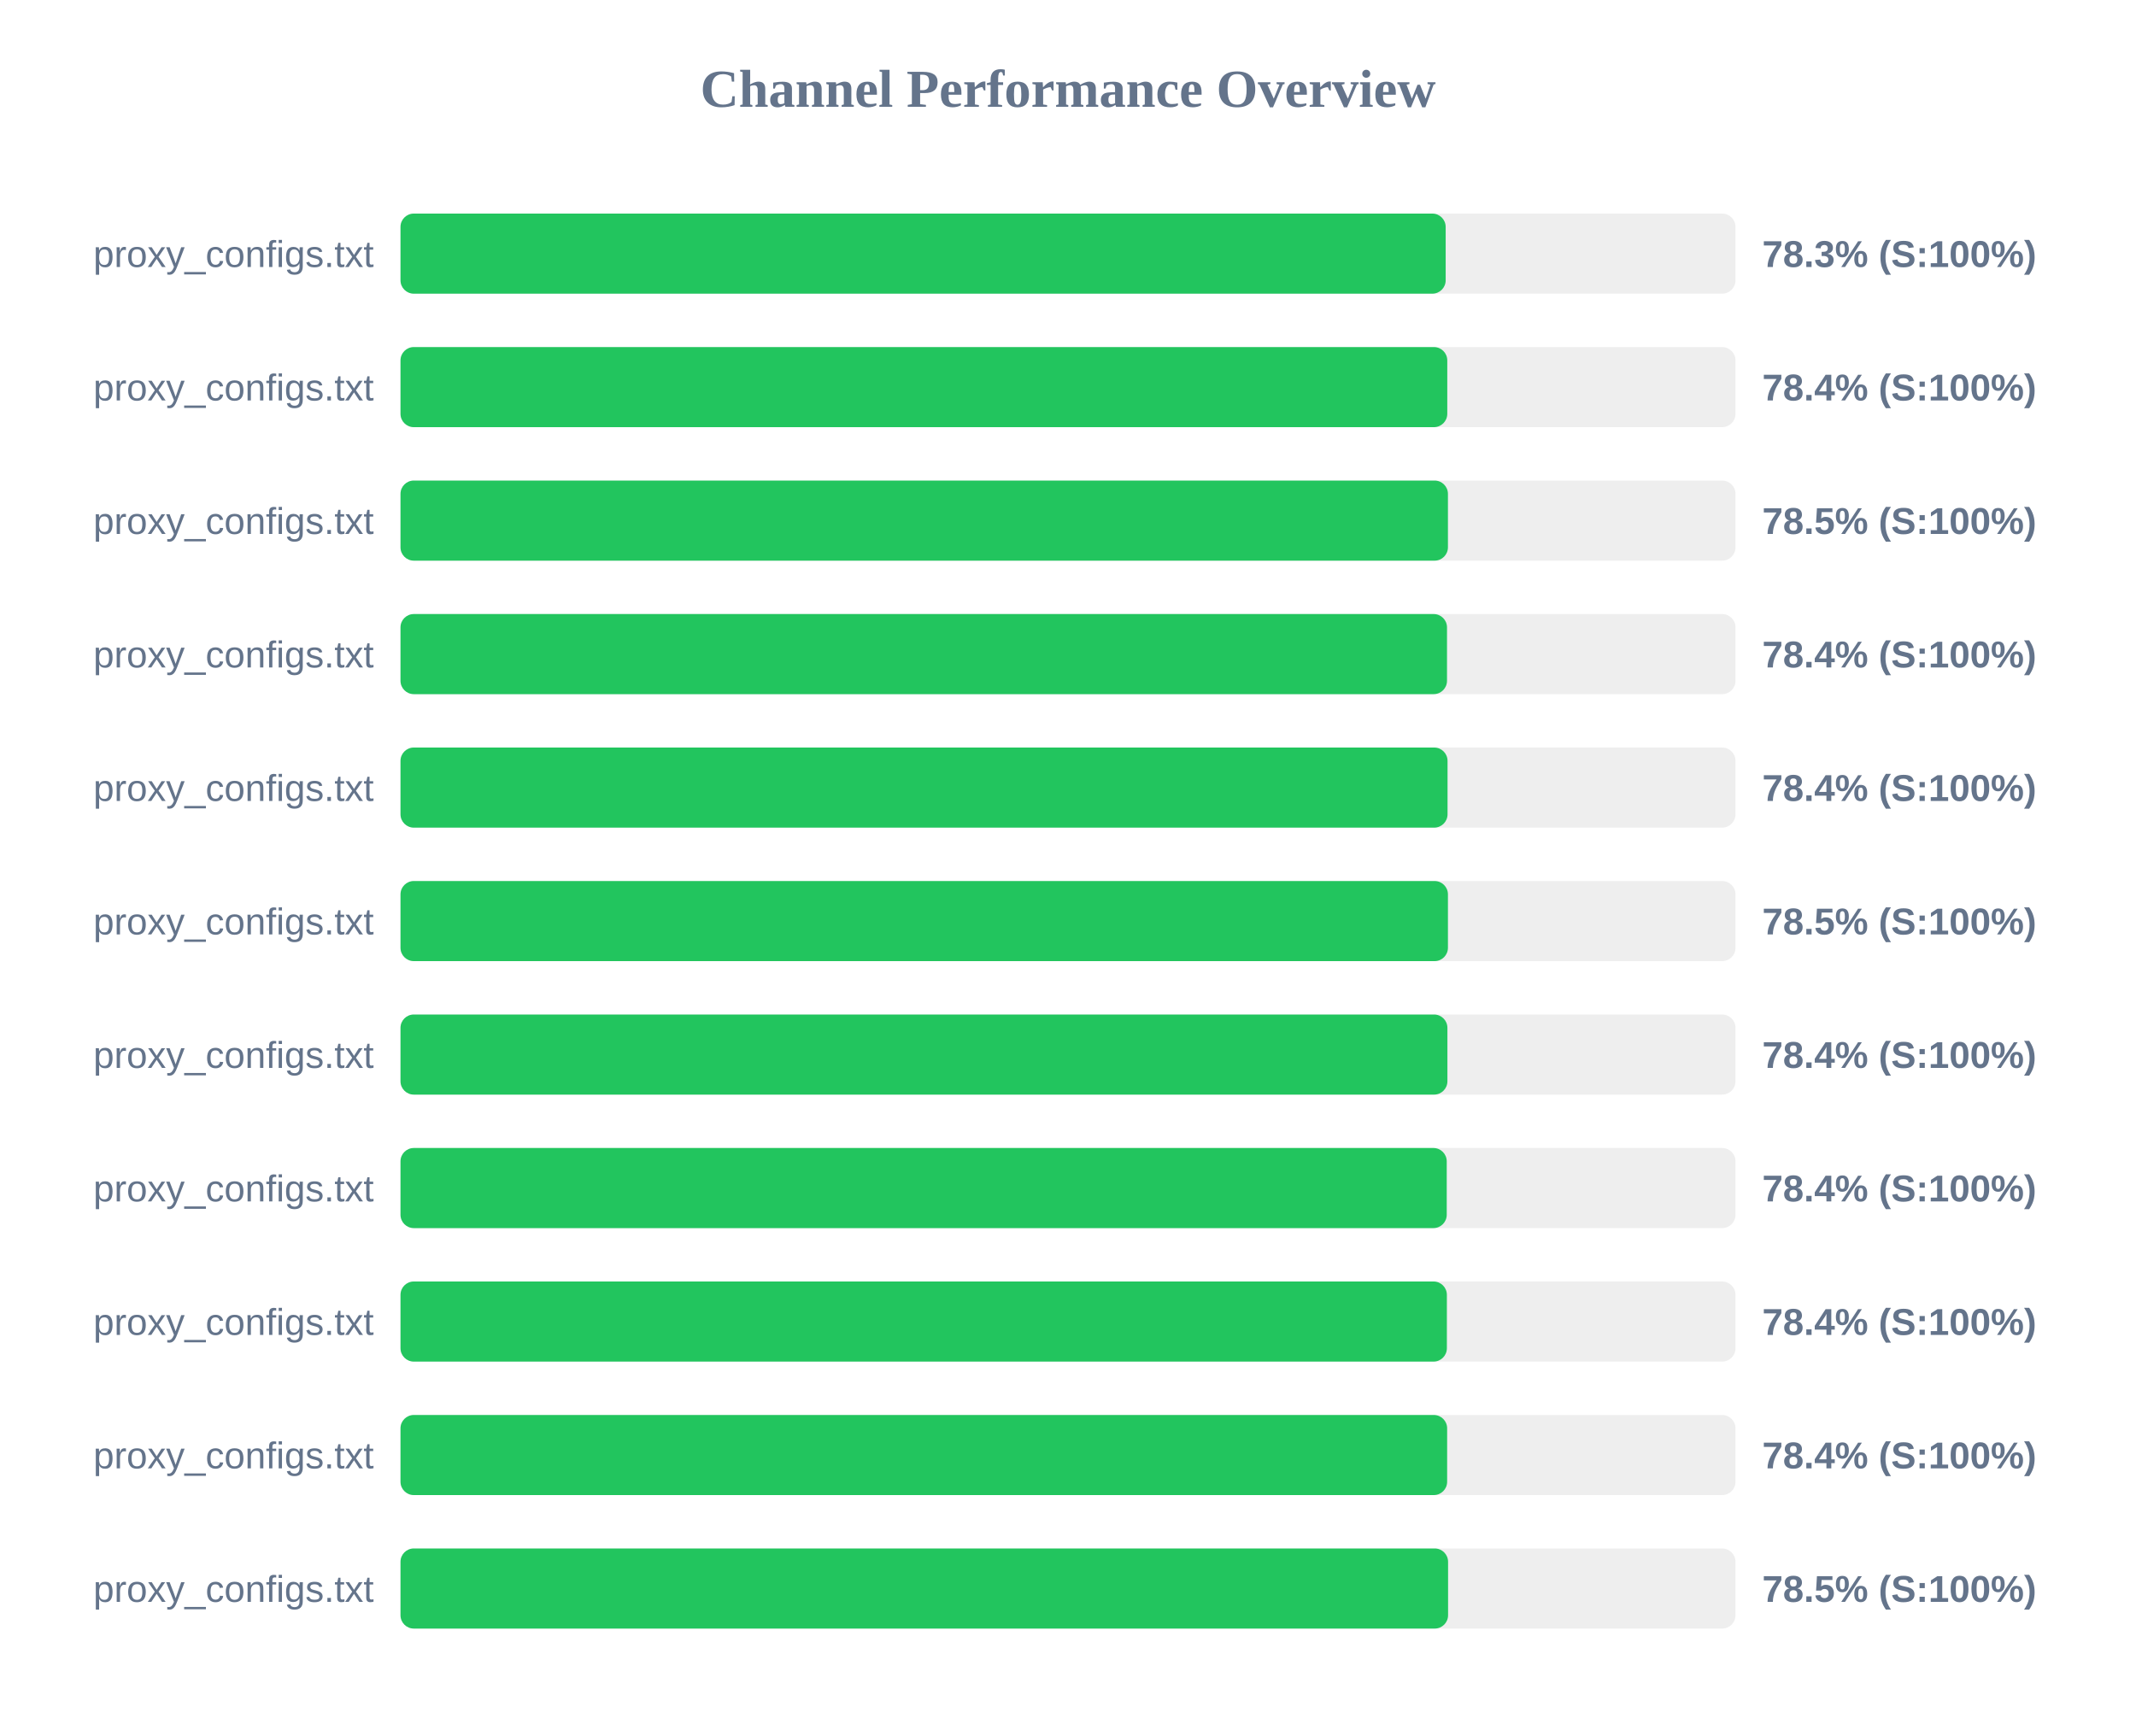
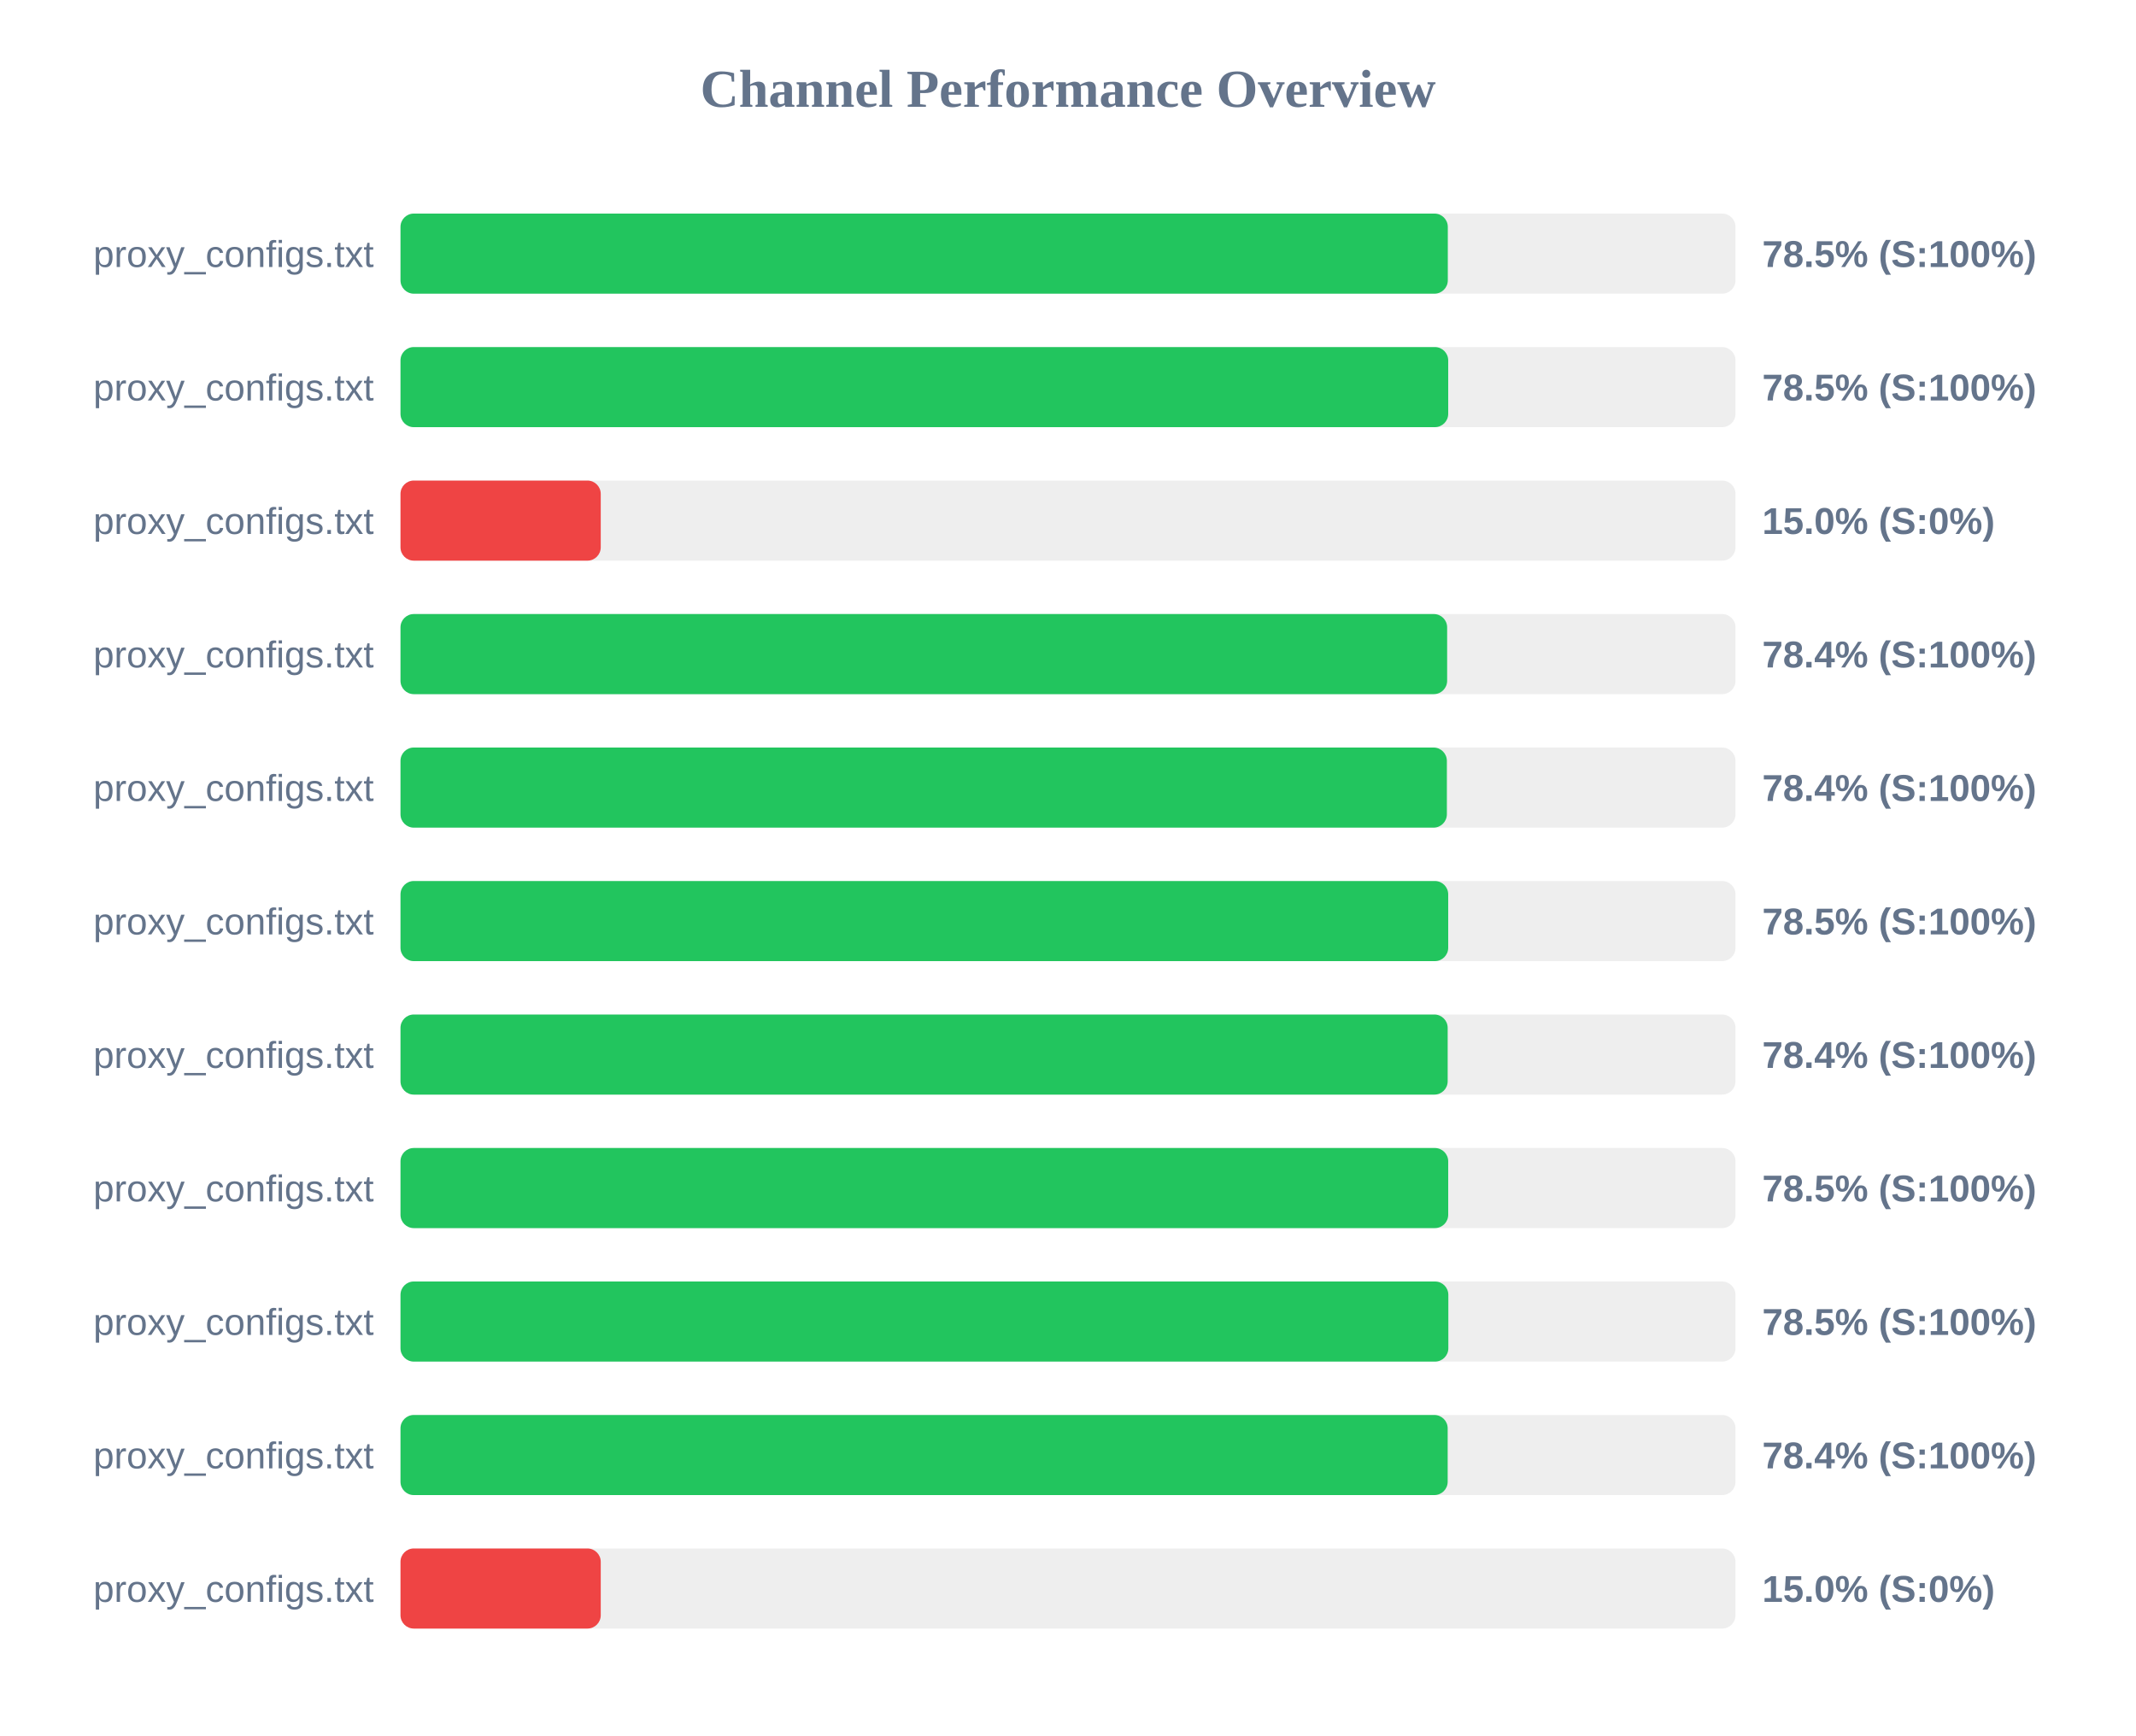
<svg xmlns="http://www.w3.org/2000/svg" width="800" height="650" version="1.1">
  <style>
        .row { font: 14px Arial; fill: #64748b; }
        .score { font: bold 14px Arial; fill: #64748b; }
    </style>
  <text x="400" y="40" text-anchor="middle" font-size="20px" font-weight="bold" fill="#64748b">Channel Performance Overview</text>
  <rect x="150" y="80" width="500" height="30" fill="#eee" rx="5" />
-   <rect x="150" y="80" width="391.45" height="30" fill="#22c55e" rx="5" />
+   <rect x="150" y="80" width="392.25" height="30" fill="#22c55e" rx="5" />
  <text x="140" y="100" text-anchor="end" class="row">proxy_configs.txt</text>
-   <text x="660" y="100" text-anchor="start" class="score">78.3% (S:100%)</text>
+   <text x="660" y="100" text-anchor="start" class="score">78.5% (S:100%)</text>
  <rect x="150" y="130" width="500" height="30" fill="#eee" rx="5" />
-   <rect x="150" y="130" width="392.05" height="30" fill="#22c55e" rx="5" />
+   <rect x="150" y="130" width="392.4" height="30" fill="#22c55e" rx="5" />
  <text x="140" y="150" text-anchor="end" class="row">proxy_configs.txt</text>
-   <text x="660" y="150" text-anchor="start" class="score">78.4% (S:100%)</text>
+   <text x="660" y="150" text-anchor="start" class="score">78.5% (S:100%)</text>
  <rect x="150" y="180" width="500" height="30" fill="#eee" rx="5" />
-   <rect x="150" y="180" width="392.3" height="30" fill="#22c55e" rx="5" />
+   <rect x="150" y="180" width="75.0" height="30" fill="#ef4444" rx="5" />
  <text x="140" y="200" text-anchor="end" class="row">proxy_configs.txt</text>
-   <text x="660" y="200" text-anchor="start" class="score">78.5% (S:100%)</text>
+   <text x="660" y="200" text-anchor="start" class="score">15.0% (S:0%)</text>
  <rect x="150" y="230" width="500" height="30" fill="#eee" rx="5" />
-   <rect x="150" y="230" width="391.95" height="30" fill="#22c55e" rx="5" />
+   <rect x="150" y="230" width="392.0" height="30" fill="#22c55e" rx="5" />
  <text x="140" y="250" text-anchor="end" class="row">proxy_configs.txt</text>
  <text x="660" y="250" text-anchor="start" class="score">78.4% (S:100%)</text>
  <rect x="150" y="280" width="500" height="30" fill="#eee" rx="5" />
-   <rect x="150" y="280" width="392.15" height="30" fill="#22c55e" rx="5" />
+   <rect x="150" y="280" width="391.9" height="30" fill="#22c55e" rx="5" />
  <text x="140" y="300" text-anchor="end" class="row">proxy_configs.txt</text>
  <text x="660" y="300" text-anchor="start" class="score">78.4% (S:100%)</text>
  <rect x="150" y="330" width="500" height="30" fill="#eee" rx="5" />
-   <rect x="150" y="330" width="392.3" height="30" fill="#22c55e" rx="5" />
+   <rect x="150" y="330" width="392.4" height="30" fill="#22c55e" rx="5" />
  <text x="140" y="350" text-anchor="end" class="row">proxy_configs.txt</text>
  <text x="660" y="350" text-anchor="start" class="score">78.5% (S:100%)</text>
  <rect x="150" y="380" width="500" height="30" fill="#eee" rx="5" />
-   <rect x="150" y="380" width="392.1" height="30" fill="#22c55e" rx="5" />
+   <rect x="150" y="380" width="392.2" height="30" fill="#22c55e" rx="5" />
  <text x="140" y="400" text-anchor="end" class="row">proxy_configs.txt</text>
  <text x="660" y="400" text-anchor="start" class="score">78.4% (S:100%)</text>
  <rect x="150" y="430" width="500" height="30" fill="#eee" rx="5" />
-   <rect x="150" y="430" width="391.85" height="30" fill="#22c55e" rx="5" />
+   <rect x="150" y="430" width="392.4" height="30" fill="#22c55e" rx="5" />
  <text x="140" y="450" text-anchor="end" class="row">proxy_configs.txt</text>
-   <text x="660" y="450" text-anchor="start" class="score">78.4% (S:100%)</text>
+   <text x="660" y="450" text-anchor="start" class="score">78.5% (S:100%)</text>
  <rect x="150" y="480" width="500" height="30" fill="#eee" rx="5" />
-   <rect x="150" y="480" width="391.9" height="30" fill="#22c55e" rx="5" />
+   <rect x="150" y="480" width="392.45" height="30" fill="#22c55e" rx="5" />
  <text x="140" y="500" text-anchor="end" class="row">proxy_configs.txt</text>
-   <text x="660" y="500" text-anchor="start" class="score">78.4% (S:100%)</text>
+   <text x="660" y="500" text-anchor="start" class="score">78.5% (S:100%)</text>
  <rect x="150" y="530" width="500" height="30" fill="#eee" rx="5" />
-   <rect x="150" y="530" width="392.0" height="30" fill="#22c55e" rx="5" />
+   <rect x="150" y="530" width="392.2" height="30" fill="#22c55e" rx="5" />
  <text x="140" y="550" text-anchor="end" class="row">proxy_configs.txt</text>
  <text x="660" y="550" text-anchor="start" class="score">78.4% (S:100%)</text>
  <rect x="150" y="580" width="500" height="30" fill="#eee" rx="5" />
-   <rect x="150" y="580" width="392.35" height="30" fill="#22c55e" rx="5" />
+   <rect x="150" y="580" width="75.0" height="30" fill="#ef4444" rx="5" />
  <text x="140" y="600" text-anchor="end" class="row">proxy_configs.txt</text>
-   <text x="660" y="600" text-anchor="start" class="score">78.5% (S:100%)</text>
+   <text x="660" y="600" text-anchor="start" class="score">15.0% (S:0%)</text>
</svg>
